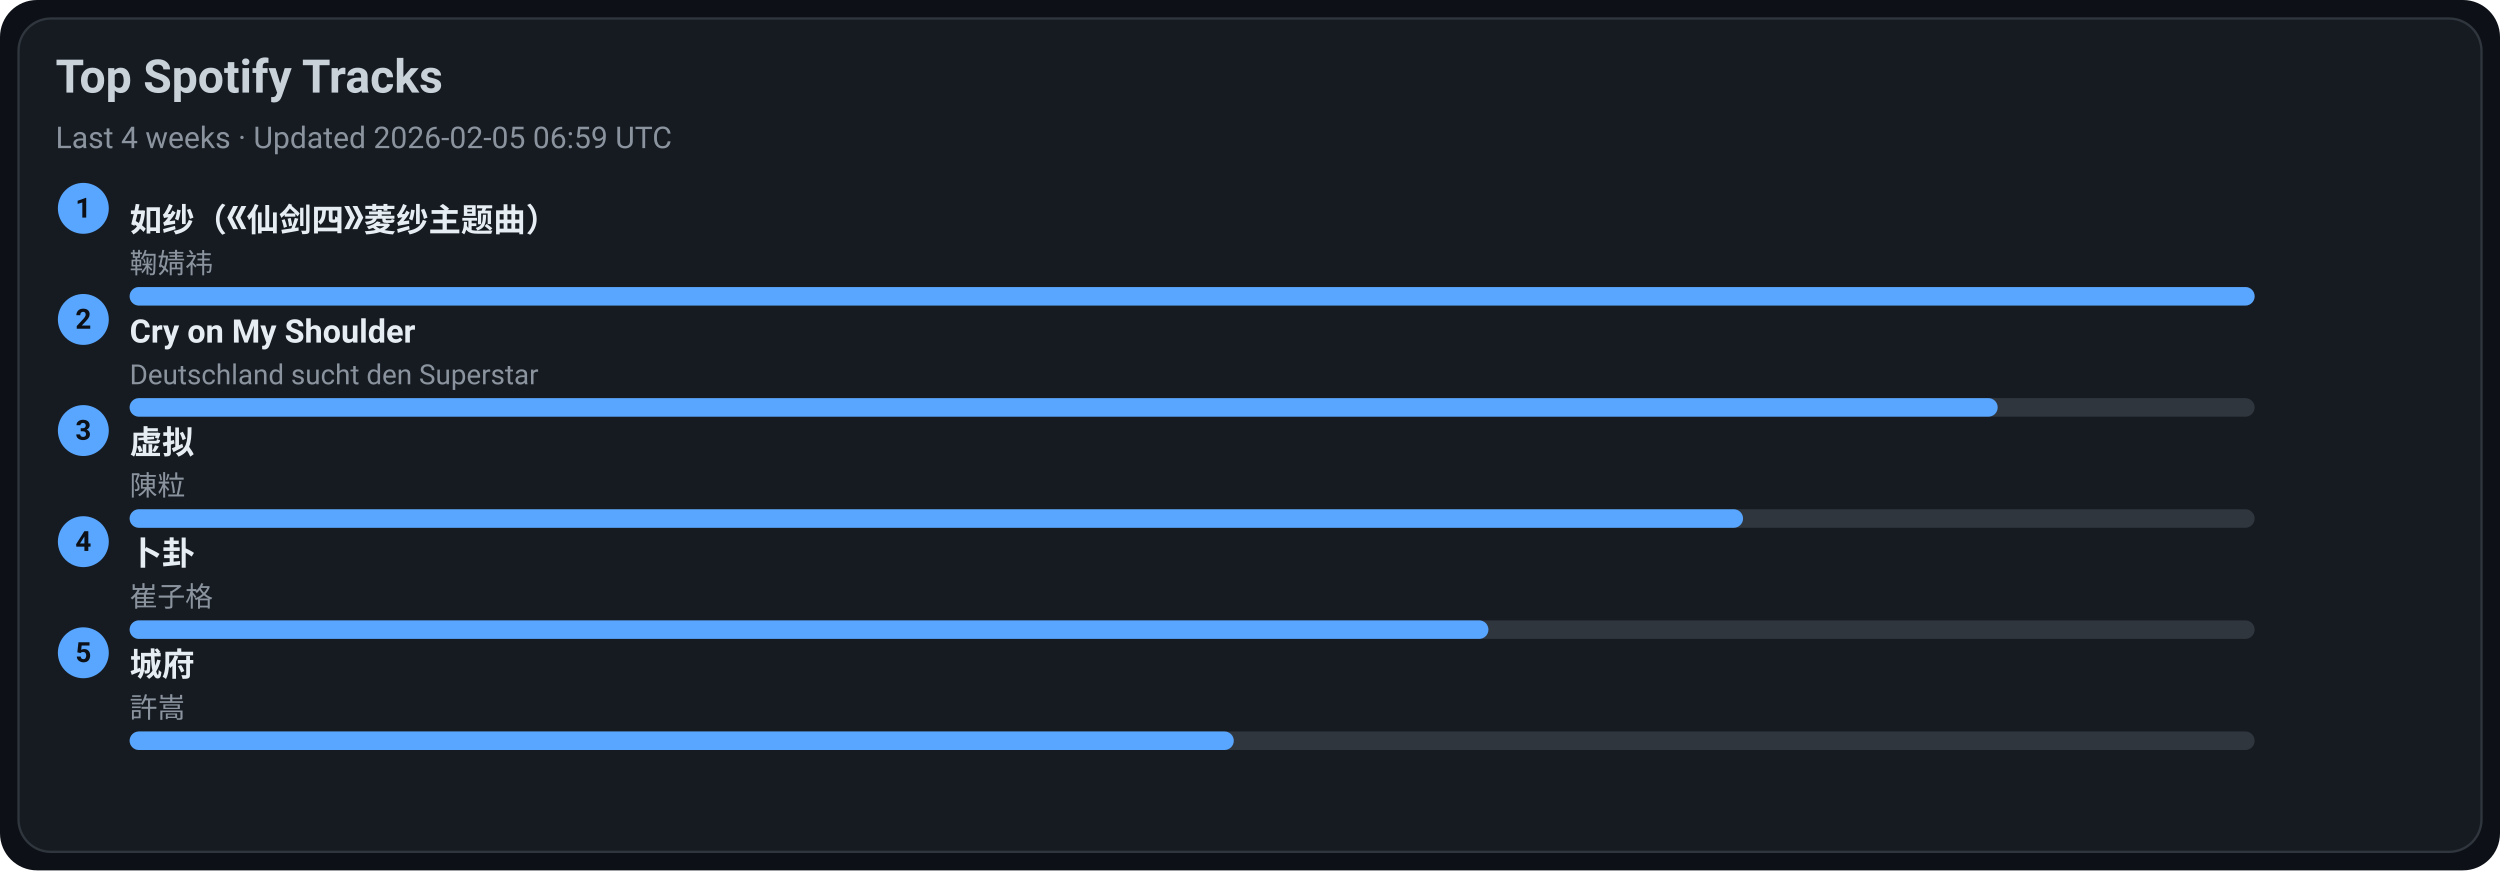
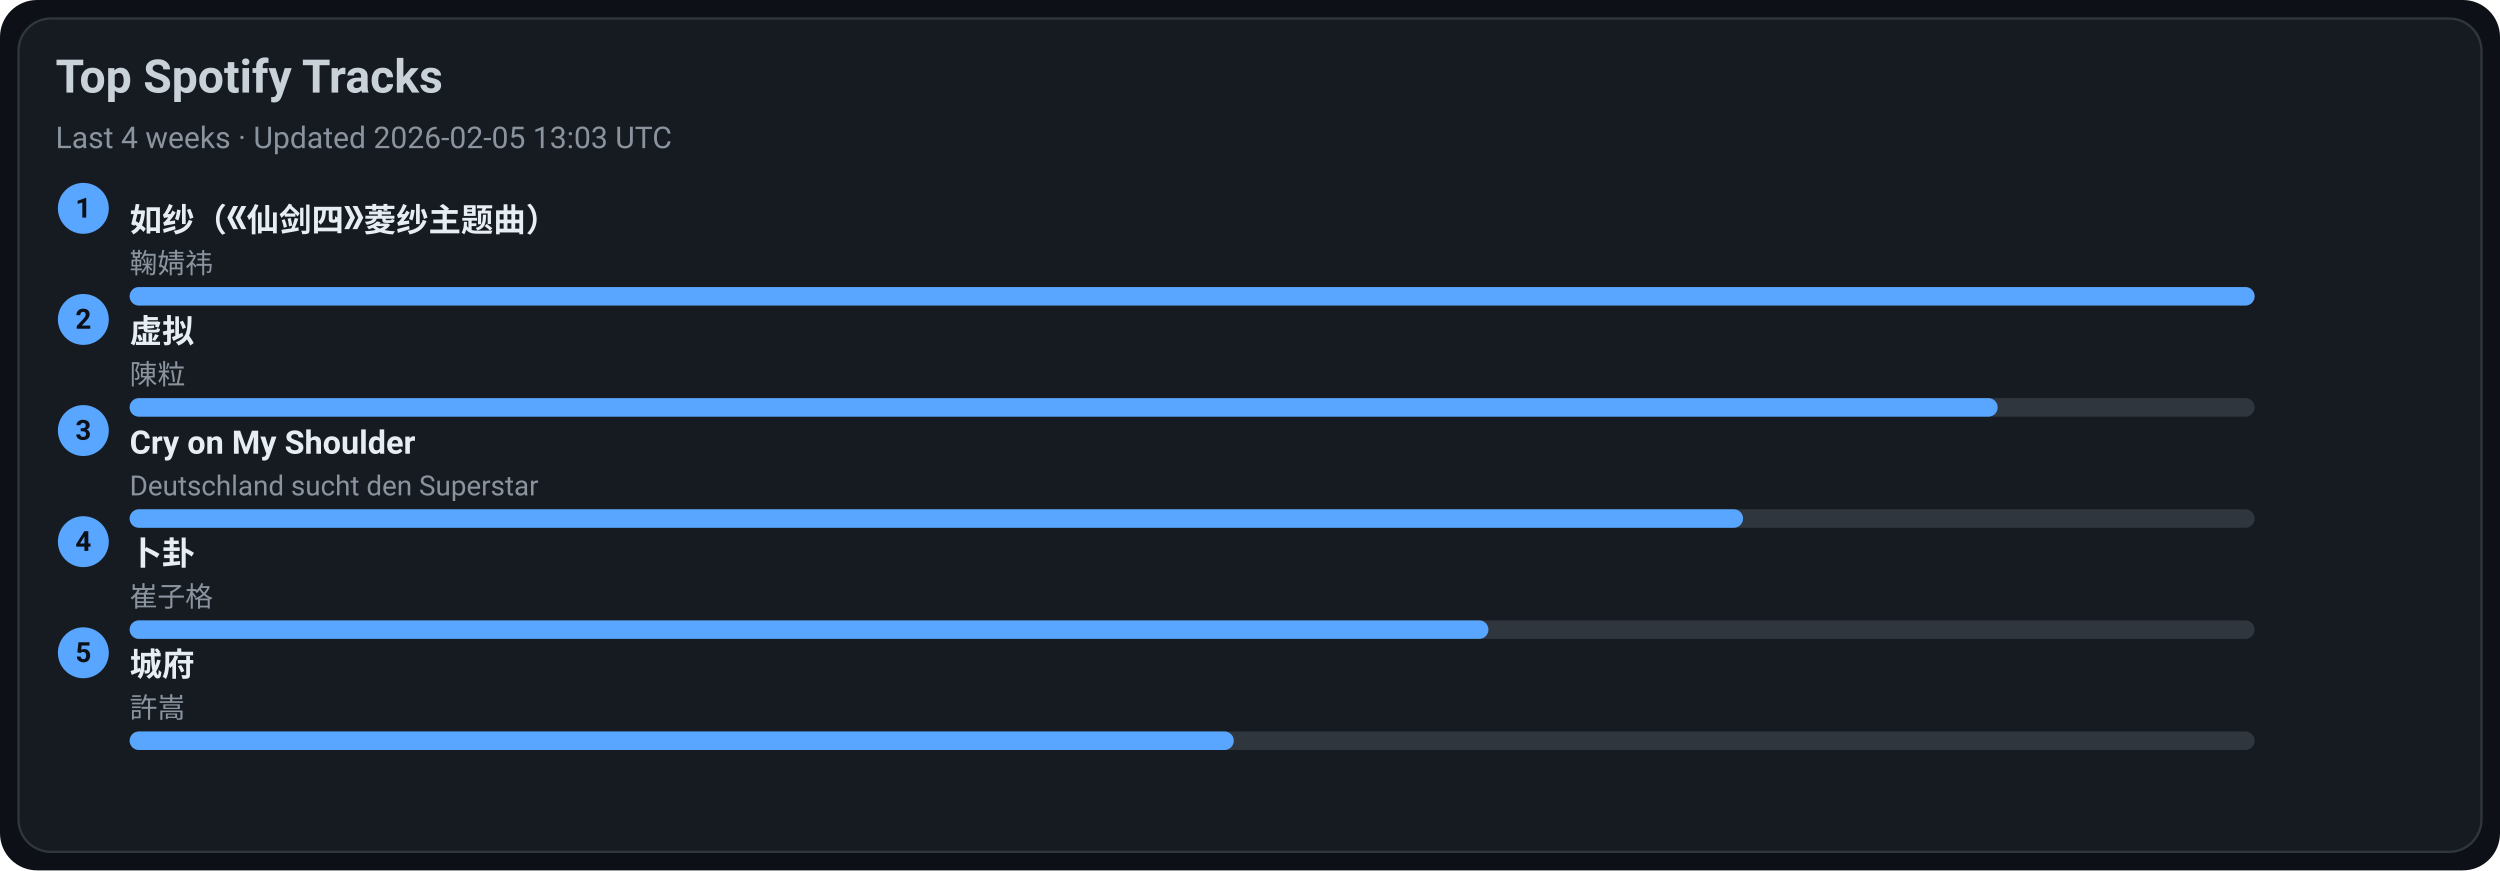
<svg xmlns="http://www.w3.org/2000/svg" width="1080" height="376" viewBox="0 0 1080 376">
  <style>text{font-family:-apple-system,BlinkMacSystemFont,Segoe UI,Roboto,Ubuntu,Helvetica Neue,Arial,Noto Sans,sans-serif}</style>
  <rect width="1080" height="376" rx="16" fill="#0d1117" />
  <rect x="8" y="8" width="1064" height="360" rx="14" fill="#161b22" stroke="#30363d" />
  <text x="24" y="40" font-size="20" fill="#c9d1d9" font-weight="600">Top Spotify Tracks</text>
-   <text x="24" y="64" font-size="13" fill="#8b949e">Last 4 weeks · Updated 2026-02-05 06:59 UTC</text>
+   <text x="24" y="64" font-size="13" fill="#8b949e">Last 4 weeks · Updated 2026-02-05 13:03 UTC</text>
  <circle cx="36" cy="90" r="11" fill="#58a6ff" />
  <text x="36" y="94" text-anchor="middle" font-size="12" fill="#0d1117" font-weight="700">1</text>
  <a href="https://open.spotify.com/track/69FUNgvEVkNbHq43lgvdme" target="_blank" rel="noopener noreferrer">
    <text x="56" y="100" font-size="14" fill="#e6edf3" font-weight="600">如纱（《仙剑四》菱纱主题曲）</text>
  </a>
  <text x="56" y="118" font-size="12" fill="#8b949e">鞠婧祎</text>
  <rect x="56" y="124" width="918" height="8" rx="4" fill="#30363d" />
  <rect x="56" y="124" width="918" height="8" rx="4" fill="#58a6ff" />
  <circle cx="36" cy="138" r="11" fill="#58a6ff" />
  <text x="36" y="142" text-anchor="middle" font-size="12" fill="#0d1117" font-weight="700">2</text>
-   <a href="https://open.spotify.com/track/6usmG2MoD0C0Lc2pNgCVWV" target="_blank" rel="noopener noreferrer">
-     <text x="56" y="148" font-size="14" fill="#e6edf3" font-weight="600">Cry on My Shoulder</text>
+   <a href="https://open.spotify.com/track/5l9sg05BhpfsdLfRvjGsAf" target="_blank" rel="noopener noreferrer">
+     <text x="56" y="148" font-size="14" fill="#e6edf3" font-weight="600">虚拟</text>
  </a>
-   <text x="56" y="166" font-size="12" fill="#8b949e">Deutschland sucht den Superstar</text>
+   <text x="56" y="166" font-size="12" fill="#8b949e">陳粒</text>
  <rect x="56" y="172" width="918" height="8" rx="4" fill="#30363d" />
  <rect x="56" y="172" width="807" height="8" rx="4" fill="#58a6ff" />
  <circle cx="36" cy="186" r="11" fill="#58a6ff" />
  <text x="36" y="190" text-anchor="middle" font-size="12" fill="#0d1117" font-weight="700">3</text>
-   <a href="https://open.spotify.com/track/5l9sg05BhpfsdLfRvjGsAf" target="_blank" rel="noopener noreferrer">
-     <text x="56" y="196" font-size="14" fill="#e6edf3" font-weight="600">虚拟</text>
+   <a href="https://open.spotify.com/track/6usmG2MoD0C0Lc2pNgCVWV" target="_blank" rel="noopener noreferrer">
+     <text x="56" y="196" font-size="14" fill="#e6edf3" font-weight="600">Cry on My Shoulder</text>
  </a>
-   <text x="56" y="214" font-size="12" fill="#8b949e">陳粒</text>
+   <text x="56" y="214" font-size="12" fill="#8b949e">Deutschland sucht den Superstar</text>
  <rect x="56" y="220" width="918" height="8" rx="4" fill="#30363d" />
  <rect x="56" y="220" width="697" height="8" rx="4" fill="#58a6ff" />
  <circle cx="36" cy="234" r="11" fill="#58a6ff" />
  <text x="36" y="238" text-anchor="middle" font-size="12" fill="#0d1117" font-weight="700">4</text>
  <a href="https://open.spotify.com/track/4ToeYifpQaikbYa7krOD6s" target="_blank" rel="noopener noreferrer">
    <text x="56" y="244" font-size="14" fill="#e6edf3" font-weight="600">卜卦</text>
  </a>
  <text x="56" y="262" font-size="12" fill="#8b949e">崔子格</text>
  <rect x="56" y="268" width="918" height="8" rx="4" fill="#30363d" />
  <rect x="56" y="268" width="587" height="8" rx="4" fill="#58a6ff" />
  <circle cx="36" cy="282" r="11" fill="#58a6ff" />
  <text x="36" y="286" text-anchor="middle" font-size="12" fill="#0d1117" font-weight="700">5</text>
  <a href="https://open.spotify.com/track/4AmlSf7hye0QVpnHCcEoEw" target="_blank" rel="noopener noreferrer">
    <text x="56" y="292" font-size="14" fill="#e6edf3" font-weight="600">城府</text>
  </a>
  <text x="56" y="310" font-size="12" fill="#8b949e">許嵩</text>
  <rect x="56" y="316" width="918" height="8" rx="4" fill="#30363d" />
  <rect x="56" y="316" width="477" height="8" rx="4" fill="#58a6ff" />
</svg>
